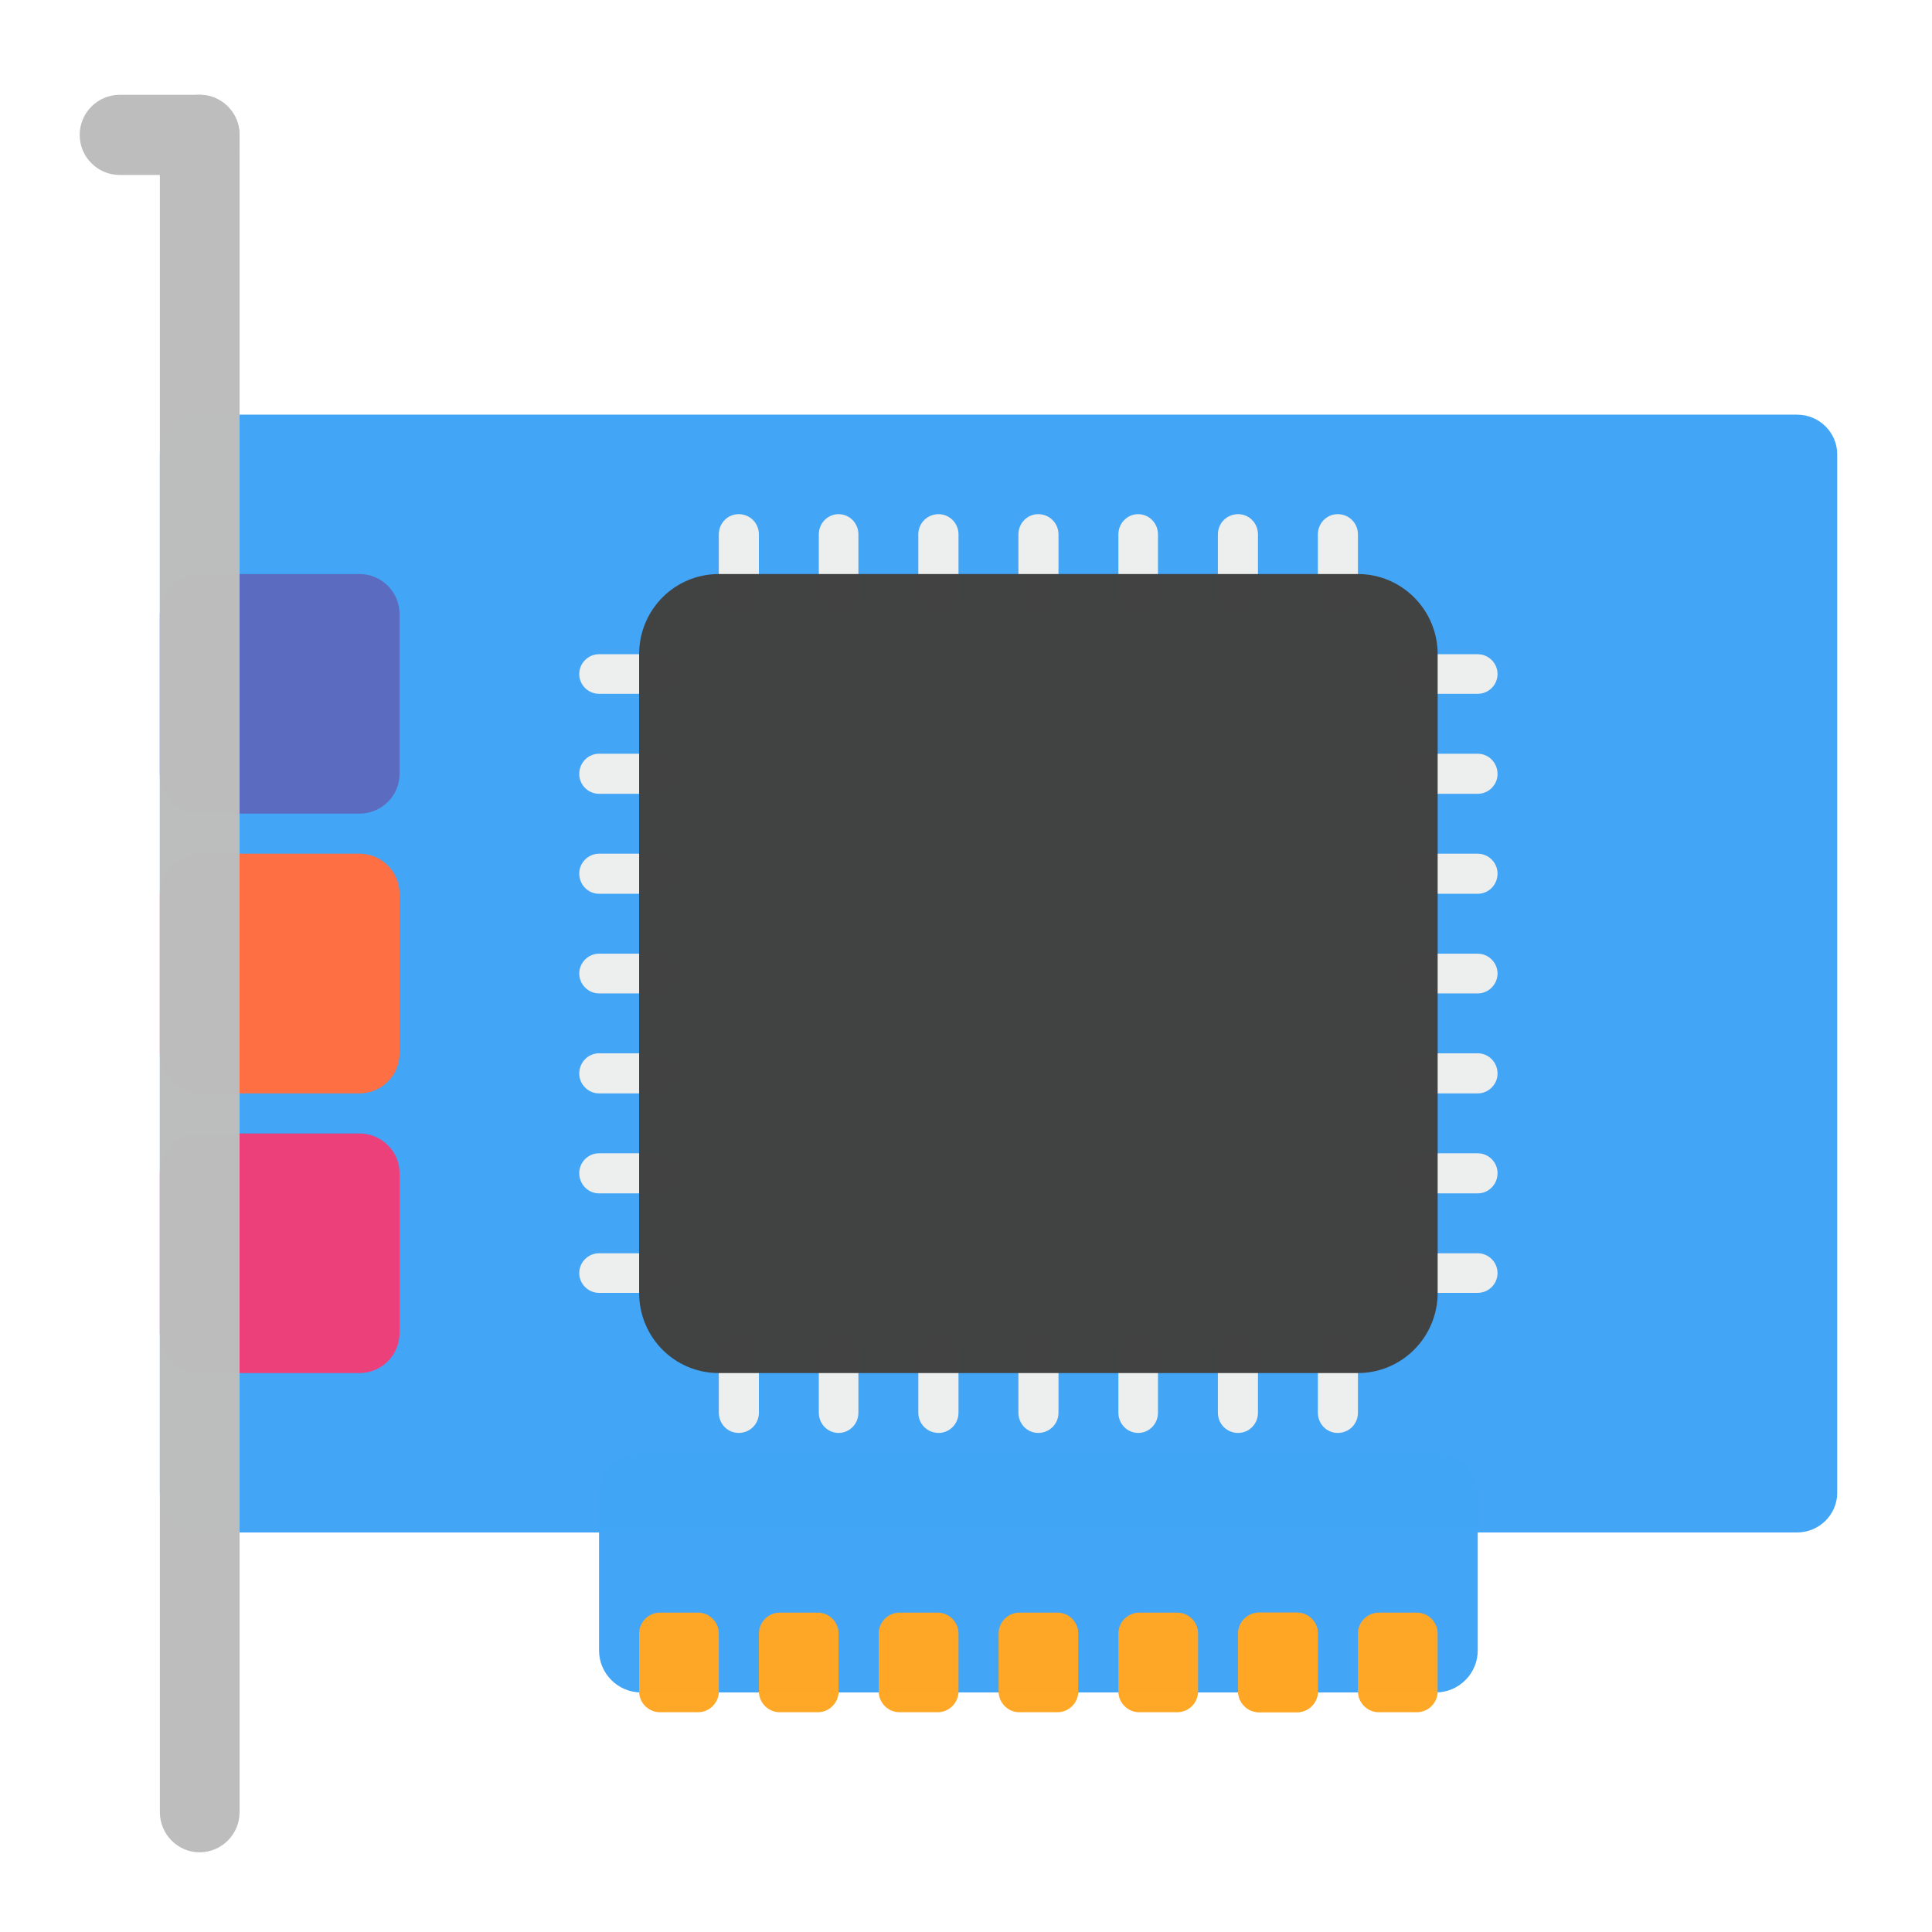
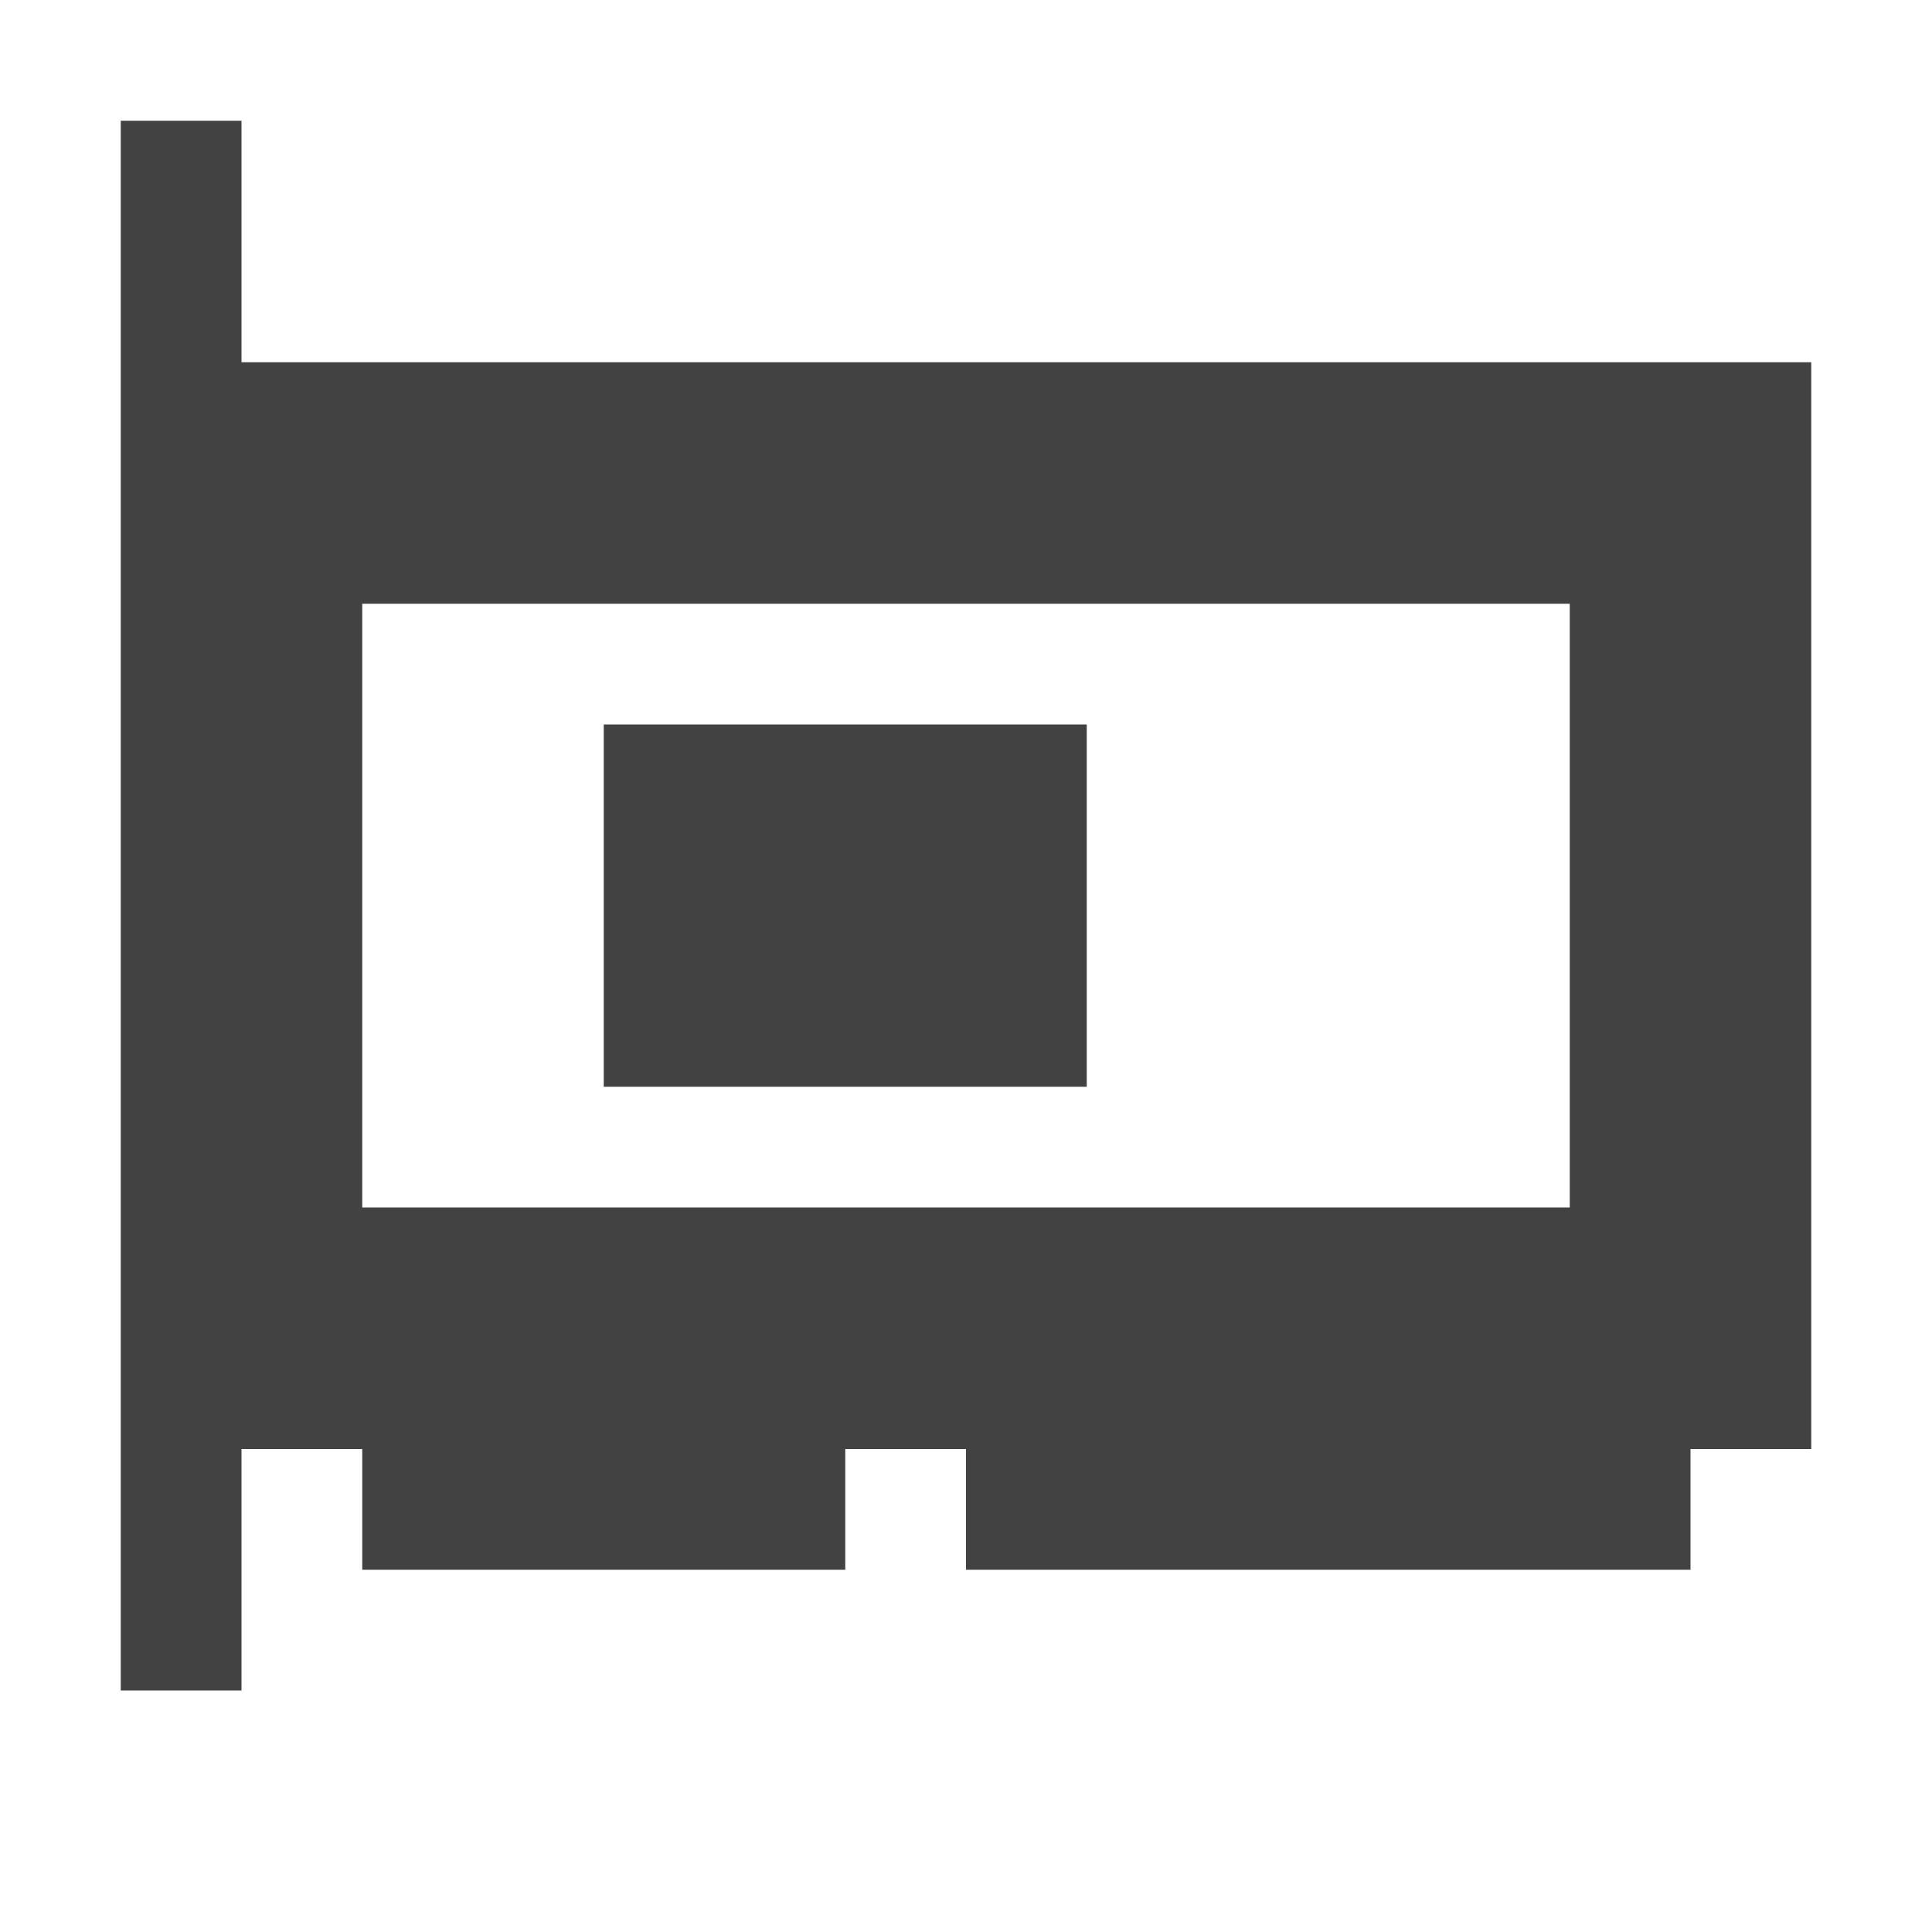
<svg xmlns="http://www.w3.org/2000/svg" width="16px" height="16px" viewBox="0 0 16 16" version="1.1">
  <g id="surface1">
-     <path style=" stroke:none;fill-rule:nonzero;fill:rgb(25.882%,64.706%,96.078%);fill-opacity:0.996;" d="M 5.309 12.031 L 11.891 12.031 C 12.082 12.031 12.238 12.188 12.238 12.379 L 12.238 13.668 C 12.238 13.859 12.082 14.016 11.891 14.016 L 5.309 14.016 C 5.117 14.016 4.961 13.859 4.961 13.668 L 4.961 12.379 C 4.961 12.188 5.117 12.031 5.309 12.031 Z M 5.309 12.031 " />
-     <path style=" stroke:none;fill-rule:nonzero;fill:rgb(25.882%,64.706%,96.078%);fill-opacity:0.996;" d="M 1.652 3.434 L 14.883 3.434 C 15.066 3.434 15.215 3.582 15.215 3.762 L 15.215 12.363 C 15.215 12.543 15.066 12.691 14.883 12.691 L 1.652 12.691 C 1.473 12.691 1.324 12.543 1.324 12.363 L 1.324 3.762 C 1.324 3.582 1.473 3.434 1.652 3.434 Z M 1.652 3.434 " />
-     <path style=" stroke:none;fill-rule:nonzero;fill:rgb(92.549%,25.098%,47.843%);fill-opacity:0.996;" d="M 1.652 9.387 L 2.977 9.387 C 3.16 9.387 3.309 9.535 3.309 9.715 L 3.309 11.039 C 3.309 11.223 3.16 11.371 2.977 11.371 L 1.652 11.371 C 1.473 11.371 1.324 11.223 1.324 11.039 L 1.324 9.715 C 1.324 9.535 1.473 9.387 1.652 9.387 Z M 1.652 9.387 " />
-     <path style=" stroke:none;fill-rule:nonzero;fill:rgb(100%,43.922%,26.275%);fill-opacity:0.996;" d="M 1.652 7.07 L 2.977 7.07 C 3.16 7.07 3.309 7.219 3.309 7.402 L 3.309 8.723 C 3.309 8.906 3.16 9.055 2.977 9.055 L 1.652 9.055 C 1.473 9.055 1.324 8.906 1.324 8.723 L 1.324 7.402 C 1.324 7.219 1.473 7.07 1.652 7.07 Z M 1.652 7.07 " />
-     <path style=" stroke:none;fill-rule:nonzero;fill:rgb(36.078%,41.961%,75.294%);fill-opacity:0.996;" d="M 1.652 4.754 L 2.977 4.754 C 3.16 4.754 3.309 4.902 3.309 5.086 L 3.309 6.41 C 3.309 6.59 3.16 6.738 2.977 6.738 L 1.652 6.738 C 1.473 6.738 1.324 6.59 1.324 6.41 L 1.324 5.086 C 1.324 4.902 1.473 4.754 1.652 4.754 Z M 1.652 4.754 " />
-     <path style=" stroke:none;fill-rule:nonzero;fill:rgb(74.118%,74.118%,74.118%);fill-opacity:0.996;" d="M 1.652 0.785 C 1.836 0.785 1.984 0.934 1.984 1.117 L 1.984 15.008 C 1.984 15.191 1.836 15.34 1.652 15.34 C 1.473 15.34 1.324 15.191 1.324 15.008 L 1.324 1.117 C 1.324 0.934 1.473 0.785 1.652 0.785 Z M 1.652 0.785 " />
-     <path style=" stroke:none;fill-rule:nonzero;fill:rgb(74.118%,74.118%,74.118%);fill-opacity:0.996;" d="M 0.992 0.785 L 1.652 0.785 C 1.836 0.785 1.984 0.934 1.984 1.117 C 1.984 1.301 1.836 1.449 1.652 1.449 L 0.992 1.449 C 0.809 1.449 0.66 1.301 0.66 1.117 C 0.66 0.934 0.809 0.785 0.992 0.785 Z M 0.992 0.785 " />
-     <path style=" stroke:none;fill-rule:nonzero;fill:rgb(93.333%,93.333%,93.333%);fill-opacity:0.996;" d="M 6.117 4.258 C 6.211 4.258 6.285 4.332 6.285 4.426 L 6.285 4.922 C 6.285 5.012 6.211 5.086 6.117 5.086 C 6.027 5.086 5.953 5.012 5.953 4.922 L 5.953 4.426 C 5.953 4.332 6.027 4.258 6.117 4.258 Z M 6.117 4.258 " />
-     <path style=" stroke:none;fill-rule:nonzero;fill:rgb(93.333%,93.333%,93.333%);fill-opacity:0.996;" d="M 6.945 4.258 C 7.035 4.258 7.109 4.332 7.109 4.426 L 7.109 4.922 C 7.109 5.012 7.035 5.086 6.945 5.086 C 6.855 5.086 6.781 5.012 6.781 4.922 L 6.781 4.426 C 6.781 4.332 6.855 4.258 6.945 4.258 Z M 6.945 4.258 " />
-     <path style=" stroke:none;fill-rule:nonzero;fill:rgb(93.333%,93.333%,93.333%);fill-opacity:0.996;" d="M 7.773 4.258 C 7.863 4.258 7.938 4.332 7.938 4.426 L 7.938 4.922 C 7.938 5.012 7.863 5.086 7.773 5.086 C 7.68 5.086 7.605 5.012 7.605 4.922 L 7.605 4.426 C 7.605 4.332 7.68 4.258 7.773 4.258 Z M 7.773 4.258 " />
-     <path style=" stroke:none;fill-rule:nonzero;fill:rgb(93.333%,93.333%,93.333%);fill-opacity:0.996;" d="M 8.598 4.258 C 8.691 4.258 8.766 4.332 8.766 4.426 L 8.766 4.922 C 8.766 5.012 8.691 5.086 8.598 5.086 C 8.508 5.086 8.434 5.012 8.434 4.922 L 8.434 4.426 C 8.434 4.332 8.508 4.258 8.598 4.258 Z M 8.598 4.258 " />
-     <path style=" stroke:none;fill-rule:nonzero;fill:rgb(93.333%,93.333%,93.333%);fill-opacity:0.996;" d="M 9.426 4.258 C 9.516 4.258 9.59 4.332 9.59 4.426 L 9.59 4.922 C 9.59 5.012 9.516 5.086 9.426 5.086 C 9.336 5.086 9.262 5.012 9.262 4.922 L 9.262 4.426 C 9.262 4.332 9.336 4.258 9.426 4.258 Z M 9.426 4.258 " />
-     <path style=" stroke:none;fill-rule:nonzero;fill:rgb(93.333%,93.333%,93.333%);fill-opacity:0.996;" d="M 10.254 4.258 C 10.344 4.258 10.418 4.332 10.418 4.426 L 10.418 4.922 C 10.418 5.012 10.344 5.086 10.254 5.086 C 10.16 5.086 10.086 5.012 10.086 4.922 L 10.086 4.426 C 10.086 4.332 10.16 4.258 10.254 4.258 Z M 10.254 4.258 " />
-     <path style=" stroke:none;fill-rule:nonzero;fill:rgb(93.333%,93.333%,93.333%);fill-opacity:0.996;" d="M 11.078 4.258 C 11.172 4.258 11.246 4.332 11.246 4.426 L 11.246 4.922 C 11.246 5.012 11.172 5.086 11.078 5.086 C 10.988 5.086 10.914 5.012 10.914 4.922 L 10.914 4.426 C 10.914 4.332 10.988 4.258 11.078 4.258 Z M 11.078 4.258 " />
-     <path style=" stroke:none;fill-rule:nonzero;fill:rgb(93.333%,93.333%,93.333%);fill-opacity:0.996;" d="M 6.117 11.039 C 6.211 11.039 6.285 11.113 6.285 11.203 L 6.285 11.699 C 6.285 11.793 6.211 11.867 6.117 11.867 C 6.027 11.867 5.953 11.793 5.953 11.699 L 5.953 11.203 C 5.953 11.113 6.027 11.039 6.117 11.039 Z M 6.117 11.039 " />
-     <path style=" stroke:none;fill-rule:nonzero;fill:rgb(93.333%,93.333%,93.333%);fill-opacity:0.996;" d="M 6.945 11.039 C 7.035 11.039 7.109 11.113 7.109 11.203 L 7.109 11.699 C 7.109 11.793 7.035 11.867 6.945 11.867 C 6.855 11.867 6.781 11.793 6.781 11.699 L 6.781 11.203 C 6.781 11.113 6.855 11.039 6.945 11.039 Z M 6.945 11.039 " />
-     <path style=" stroke:none;fill-rule:nonzero;fill:rgb(93.333%,93.333%,93.333%);fill-opacity:0.996;" d="M 7.773 11.039 C 7.863 11.039 7.938 11.113 7.938 11.203 L 7.938 11.699 C 7.938 11.793 7.863 11.867 7.773 11.867 C 7.68 11.867 7.605 11.793 7.605 11.699 L 7.605 11.203 C 7.605 11.113 7.68 11.039 7.773 11.039 Z M 7.773 11.039 " />
-     <path style=" stroke:none;fill-rule:nonzero;fill:rgb(93.333%,93.333%,93.333%);fill-opacity:0.996;" d="M 8.598 11.039 C 8.691 11.039 8.766 11.113 8.766 11.203 L 8.766 11.699 C 8.766 11.793 8.691 11.867 8.598 11.867 C 8.508 11.867 8.434 11.793 8.434 11.699 L 8.434 11.203 C 8.434 11.113 8.508 11.039 8.598 11.039 Z M 8.598 11.039 " />
-     <path style=" stroke:none;fill-rule:nonzero;fill:rgb(93.333%,93.333%,93.333%);fill-opacity:0.996;" d="M 9.426 11.039 C 9.516 11.039 9.59 11.113 9.59 11.203 L 9.59 11.699 C 9.59 11.793 9.516 11.867 9.426 11.867 C 9.336 11.867 9.262 11.793 9.262 11.699 L 9.262 11.203 C 9.262 11.113 9.336 11.039 9.426 11.039 Z M 9.426 11.039 " />
-     <path style=" stroke:none;fill-rule:nonzero;fill:rgb(93.333%,93.333%,93.333%);fill-opacity:0.996;" d="M 10.254 11.039 C 10.344 11.039 10.418 11.113 10.418 11.203 L 10.418 11.699 C 10.418 11.793 10.344 11.867 10.254 11.867 C 10.16 11.867 10.086 11.793 10.086 11.699 L 10.086 11.203 C 10.086 11.113 10.16 11.039 10.254 11.039 Z M 10.254 11.039 " />
-     <path style=" stroke:none;fill-rule:nonzero;fill:rgb(93.333%,93.333%,93.333%);fill-opacity:0.996;" d="M 11.078 11.039 C 11.172 11.039 11.246 11.113 11.246 11.203 L 11.246 11.699 C 11.246 11.793 11.172 11.867 11.078 11.867 C 10.988 11.867 10.914 11.793 10.914 11.699 L 10.914 11.203 C 10.914 11.113 10.988 11.039 11.078 11.039 Z M 11.078 11.039 " />
-     <path style=" stroke:none;fill-rule:nonzero;fill:rgb(93.333%,93.333%,93.333%);fill-opacity:0.996;" d="M 5.621 5.582 C 5.621 5.672 5.547 5.746 5.457 5.746 L 4.961 5.746 C 4.871 5.746 4.797 5.672 4.797 5.582 C 4.797 5.492 4.871 5.418 4.961 5.418 L 5.457 5.418 C 5.547 5.418 5.621 5.492 5.621 5.582 Z M 5.621 5.582 " />
-     <path style=" stroke:none;fill-rule:nonzero;fill:rgb(93.333%,93.333%,93.333%);fill-opacity:0.996;" d="M 5.621 6.41 C 5.621 6.5 5.547 6.574 5.457 6.574 L 4.961 6.574 C 4.871 6.574 4.797 6.5 4.797 6.41 C 4.797 6.316 4.871 6.242 4.961 6.242 L 5.457 6.242 C 5.547 6.242 5.621 6.316 5.621 6.41 Z M 5.621 6.41 " />
-     <path style=" stroke:none;fill-rule:nonzero;fill:rgb(93.333%,93.333%,93.333%);fill-opacity:0.996;" d="M 5.621 7.234 C 5.621 7.328 5.547 7.402 5.457 7.402 L 4.961 7.402 C 4.871 7.402 4.797 7.328 4.797 7.234 C 4.797 7.145 4.871 7.07 4.961 7.07 L 5.457 7.07 C 5.547 7.07 5.621 7.145 5.621 7.234 Z M 5.621 7.234 " />
-     <path style=" stroke:none;fill-rule:nonzero;fill:rgb(93.333%,93.333%,93.333%);fill-opacity:0.996;" d="M 5.621 8.062 C 5.621 8.152 5.547 8.227 5.457 8.227 L 4.961 8.227 C 4.871 8.227 4.797 8.152 4.797 8.062 C 4.797 7.973 4.871 7.898 4.961 7.898 L 5.457 7.898 C 5.547 7.898 5.621 7.973 5.621 8.062 Z M 5.621 8.062 " />
-     <path style=" stroke:none;fill-rule:nonzero;fill:rgb(93.333%,93.333%,93.333%);fill-opacity:0.996;" d="M 5.621 8.891 C 5.621 8.98 5.547 9.055 5.457 9.055 L 4.961 9.055 C 4.871 9.055 4.797 8.98 4.797 8.891 C 4.797 8.797 4.871 8.723 4.961 8.723 L 5.457 8.723 C 5.547 8.723 5.621 8.797 5.621 8.891 Z M 5.621 8.891 " />
-     <path style=" stroke:none;fill-rule:nonzero;fill:rgb(93.333%,93.333%,93.333%);fill-opacity:0.996;" d="M 5.621 9.715 C 5.621 9.809 5.547 9.883 5.457 9.883 L 4.961 9.883 C 4.871 9.883 4.797 9.809 4.797 9.715 C 4.797 9.625 4.871 9.551 4.961 9.551 L 5.457 9.551 C 5.547 9.551 5.621 9.625 5.621 9.715 Z M 5.621 9.715 " />
-     <path style=" stroke:none;fill-rule:nonzero;fill:rgb(93.333%,93.333%,93.333%);fill-opacity:0.996;" d="M 5.621 10.543 C 5.621 10.633 5.547 10.707 5.457 10.707 L 4.961 10.707 C 4.871 10.707 4.797 10.633 4.797 10.543 C 4.797 10.453 4.871 10.379 4.961 10.379 L 5.457 10.379 C 5.547 10.379 5.621 10.453 5.621 10.543 Z M 5.621 10.543 " />
-     <path style=" stroke:none;fill-rule:nonzero;fill:rgb(93.333%,93.333%,93.333%);fill-opacity:0.996;" d="M 12.402 5.582 C 12.402 5.672 12.328 5.746 12.238 5.746 L 11.742 5.746 C 11.648 5.746 11.574 5.672 11.574 5.582 C 11.574 5.492 11.648 5.418 11.742 5.418 L 12.238 5.418 C 12.328 5.418 12.402 5.492 12.402 5.582 Z M 12.402 5.582 " />
-     <path style=" stroke:none;fill-rule:nonzero;fill:rgb(93.333%,93.333%,93.333%);fill-opacity:0.996;" d="M 12.402 6.41 C 12.402 6.5 12.328 6.574 12.238 6.574 L 11.742 6.574 C 11.648 6.574 11.574 6.5 11.574 6.41 C 11.574 6.316 11.648 6.242 11.742 6.242 L 12.238 6.242 C 12.328 6.242 12.402 6.316 12.402 6.41 Z M 12.402 6.41 " />
-     <path style=" stroke:none;fill-rule:nonzero;fill:rgb(93.333%,93.333%,93.333%);fill-opacity:0.996;" d="M 12.402 7.234 C 12.402 7.328 12.328 7.402 12.238 7.402 L 11.742 7.402 C 11.648 7.402 11.574 7.328 11.574 7.234 C 11.574 7.145 11.648 7.07 11.742 7.07 L 12.238 7.07 C 12.328 7.07 12.402 7.145 12.402 7.234 Z M 12.402 7.234 " />
-     <path style=" stroke:none;fill-rule:nonzero;fill:rgb(93.333%,93.333%,93.333%);fill-opacity:0.996;" d="M 12.402 8.062 C 12.402 8.152 12.328 8.227 12.238 8.227 L 11.742 8.227 C 11.648 8.227 11.574 8.152 11.574 8.062 C 11.574 7.973 11.648 7.898 11.742 7.898 L 12.238 7.898 C 12.328 7.898 12.402 7.973 12.402 8.062 Z M 12.402 8.062 " />
-     <path style=" stroke:none;fill-rule:nonzero;fill:rgb(93.333%,93.333%,93.333%);fill-opacity:0.996;" d="M 12.402 8.891 C 12.402 8.98 12.328 9.055 12.238 9.055 L 11.742 9.055 C 11.648 9.055 11.574 8.98 11.574 8.891 C 11.574 8.797 11.648 8.723 11.742 8.723 L 12.238 8.723 C 12.328 8.723 12.402 8.797 12.402 8.891 Z M 12.402 8.891 " />
-     <path style=" stroke:none;fill-rule:nonzero;fill:rgb(93.333%,93.333%,93.333%);fill-opacity:0.996;" d="M 12.402 9.715 C 12.402 9.809 12.328 9.883 12.238 9.883 L 11.742 9.883 C 11.648 9.883 11.574 9.809 11.574 9.715 C 11.574 9.625 11.648 9.551 11.742 9.551 L 12.238 9.551 C 12.328 9.551 12.402 9.625 12.402 9.715 Z M 12.402 9.715 " />
-     <path style=" stroke:none;fill-rule:nonzero;fill:rgb(93.333%,93.333%,93.333%);fill-opacity:0.996;" d="M 12.402 10.543 C 12.402 10.633 12.328 10.707 12.238 10.707 L 11.742 10.707 C 11.648 10.707 11.574 10.633 11.574 10.543 C 11.574 10.453 11.648 10.379 11.742 10.379 L 12.238 10.379 C 12.328 10.379 12.402 10.453 12.402 10.543 Z M 12.402 10.543 " />
-     <path style=" stroke:none;fill-rule:nonzero;fill:rgb(25.882%,25.882%,25.882%);fill-opacity:0.996;" d="M 5.953 4.754 L 11.246 4.754 C 11.609 4.754 11.906 5.051 11.906 5.418 L 11.906 10.707 C 11.906 11.074 11.609 11.371 11.246 11.371 L 5.953 11.371 C 5.586 11.371 5.293 11.074 5.293 10.707 L 5.293 5.418 C 5.293 5.051 5.586 4.754 5.953 4.754 Z M 5.953 4.754 " />
-     <path style=" stroke:none;fill-rule:nonzero;fill:rgb(100%,65.49%,14.902%);fill-opacity:0.996;" d="M 10.426 13.355 L 10.742 13.355 C 10.836 13.355 10.914 13.434 10.914 13.527 L 10.914 14.008 C 10.914 14.102 10.836 14.18 10.742 14.18 L 10.426 14.18 C 10.332 14.18 10.254 14.102 10.254 14.008 L 10.254 13.527 C 10.254 13.434 10.332 13.355 10.426 13.355 Z M 10.426 13.355 " />
-     <path style=" stroke:none;fill-rule:nonzero;fill:rgb(100%,65.49%,14.902%);fill-opacity:0.996;" d="M 10.426 13.355 L 10.742 13.355 C 10.836 13.355 10.914 13.434 10.914 13.527 L 10.914 14.008 C 10.914 14.102 10.836 14.18 10.742 14.18 L 10.426 14.18 C 10.332 14.18 10.254 14.102 10.254 14.008 L 10.254 13.527 C 10.254 13.434 10.332 13.355 10.426 13.355 Z M 10.426 13.355 " />
-     <path style=" stroke:none;fill-rule:nonzero;fill:rgb(100%,65.49%,14.902%);fill-opacity:0.996;" d="M 9.434 13.355 L 9.75 13.355 C 9.844 13.355 9.922 13.434 9.922 13.527 L 9.922 14.008 C 9.922 14.102 9.844 14.18 9.75 14.18 L 9.434 14.18 C 9.34 14.18 9.262 14.102 9.262 14.008 L 9.262 13.527 C 9.262 13.434 9.34 13.355 9.434 13.355 Z M 9.434 13.355 " />
-     <path style=" stroke:none;fill-rule:nonzero;fill:rgb(100%,65.49%,14.902%);fill-opacity:0.996;" d="M 7.449 13.355 L 7.766 13.355 C 7.859 13.355 7.938 13.434 7.938 13.527 L 7.938 14.008 C 7.938 14.102 7.859 14.18 7.766 14.18 L 7.449 14.18 C 7.355 14.18 7.277 14.102 7.277 14.008 L 7.277 13.527 C 7.277 13.434 7.355 13.355 7.449 13.355 Z M 7.449 13.355 " />
-     <path style=" stroke:none;fill-rule:nonzero;fill:rgb(100%,65.49%,14.902%);fill-opacity:0.996;" d="M 6.457 13.355 L 6.773 13.355 C 6.867 13.355 6.945 13.434 6.945 13.527 L 6.945 14.008 C 6.945 14.102 6.867 14.18 6.773 14.18 L 6.457 14.18 C 6.363 14.18 6.285 14.102 6.285 14.008 L 6.285 13.527 C 6.285 13.434 6.363 13.355 6.457 13.355 Z M 6.457 13.355 " />
-     <path style=" stroke:none;fill-rule:nonzero;fill:rgb(100%,65.49%,14.902%);fill-opacity:0.996;" d="M 5.465 13.355 L 5.781 13.355 C 5.875 13.355 5.953 13.434 5.953 13.527 L 5.953 14.008 C 5.953 14.102 5.875 14.18 5.781 14.18 L 5.465 14.18 C 5.371 14.18 5.293 14.102 5.293 14.008 L 5.293 13.527 C 5.293 13.434 5.371 13.355 5.465 13.355 Z M 5.465 13.355 " />
-     <path style=" stroke:none;fill-rule:nonzero;fill:rgb(100%,65.49%,14.902%);fill-opacity:0.996;" d="M 8.441 13.355 L 8.758 13.355 C 8.852 13.355 8.93 13.434 8.93 13.527 L 8.93 14.008 C 8.93 14.102 8.852 14.18 8.758 14.18 L 8.441 14.18 C 8.348 14.18 8.27 14.102 8.27 14.008 L 8.27 13.527 C 8.27 13.434 8.348 13.355 8.441 13.355 Z M 8.441 13.355 " />
-     <path style=" stroke:none;fill-rule:nonzero;fill:rgb(100%,65.49%,14.902%);fill-opacity:0.996;" d="M 11.418 13.355 L 11.734 13.355 C 11.828 13.355 11.906 13.434 11.906 13.527 L 11.906 14.008 C 11.906 14.102 11.828 14.18 11.734 14.18 L 11.418 14.18 C 11.324 14.18 11.246 14.102 11.246 14.008 L 11.246 13.527 C 11.246 13.434 11.324 13.355 11.418 13.355 Z M 11.418 13.355 " />
+     <defs>
+       <style id="current-color-scheme" type="text/css">
+    .ColorScheme-Text { color:#424242; } .ColorScheme-Highlight { color:#eeeeee; }
+   </style>
+     </defs>
+     <path style="fill:currentColor" class="ColorScheme-Text" d="M 1 1 L 1 14 L 2 14 L 2 12 L 3 12 L 3 13 L 7 13 L 7 12 L 8 12 L 8 13 L 14 13 L 14 12 L 15 12 L 15 3 L 2 3 L 2 1 Z M 3 5 L 13 5 L 13 10 L 3 10 Z M 5 6 L 5 9 L 9 9 L 9 6 Z M 5 6 " />
  </g>
</svg>
